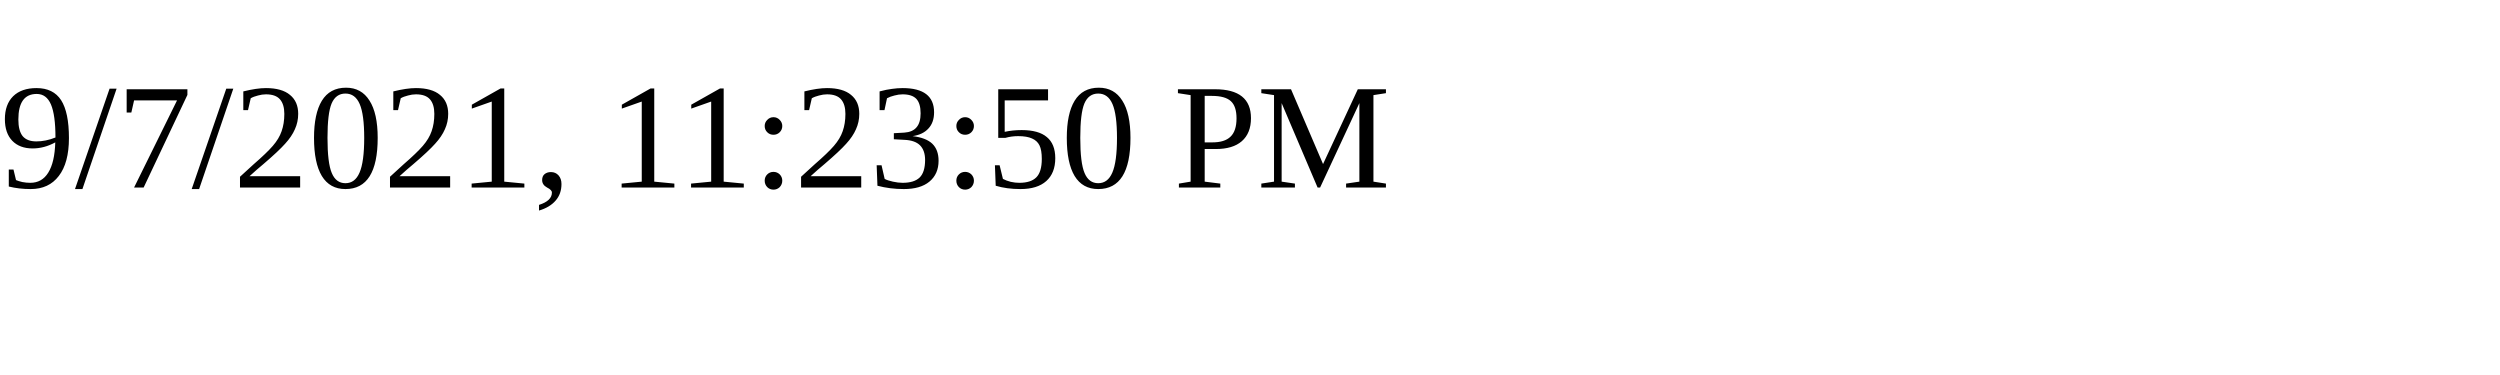
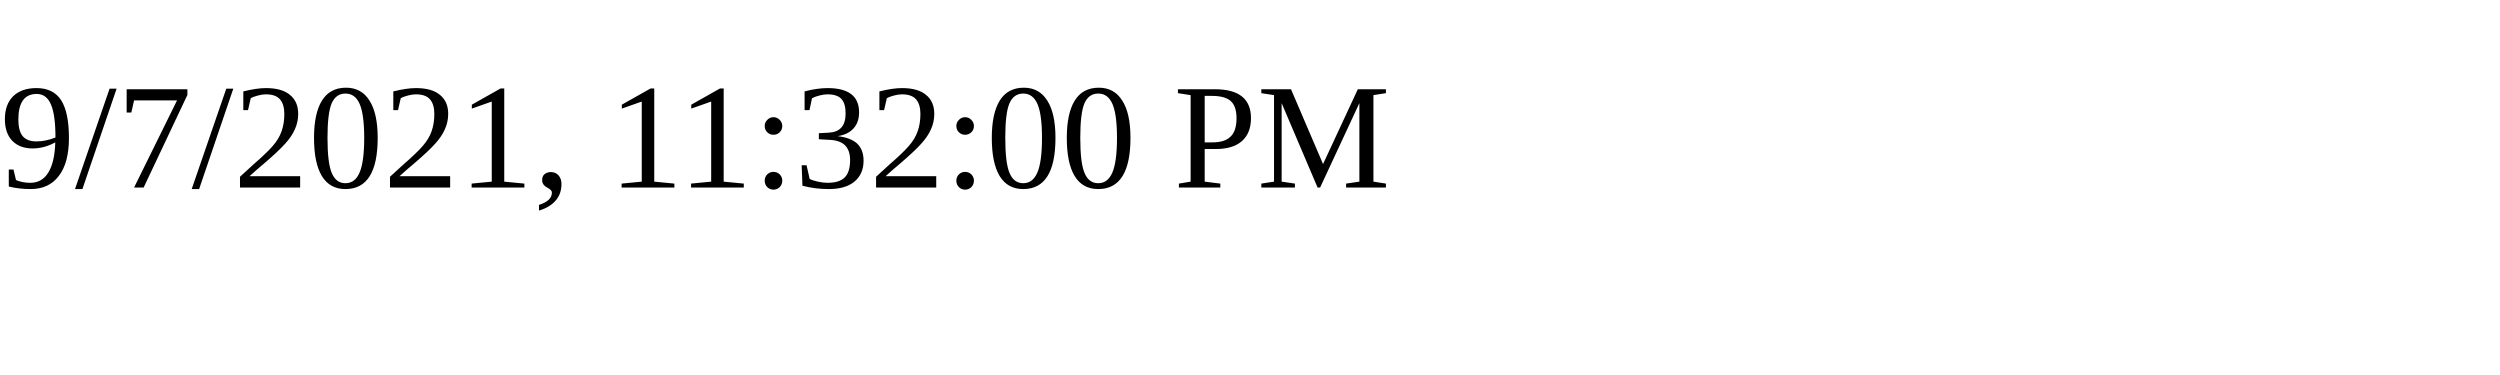
<svg xmlns="http://www.w3.org/2000/svg" height="30" width="200">
-   <text x="0" y="15">9/7/2021, 11:23:50 PM</text>
+   <text x="0" y="15">9/7/2021, 11:32:00 PM</text>
</svg>
